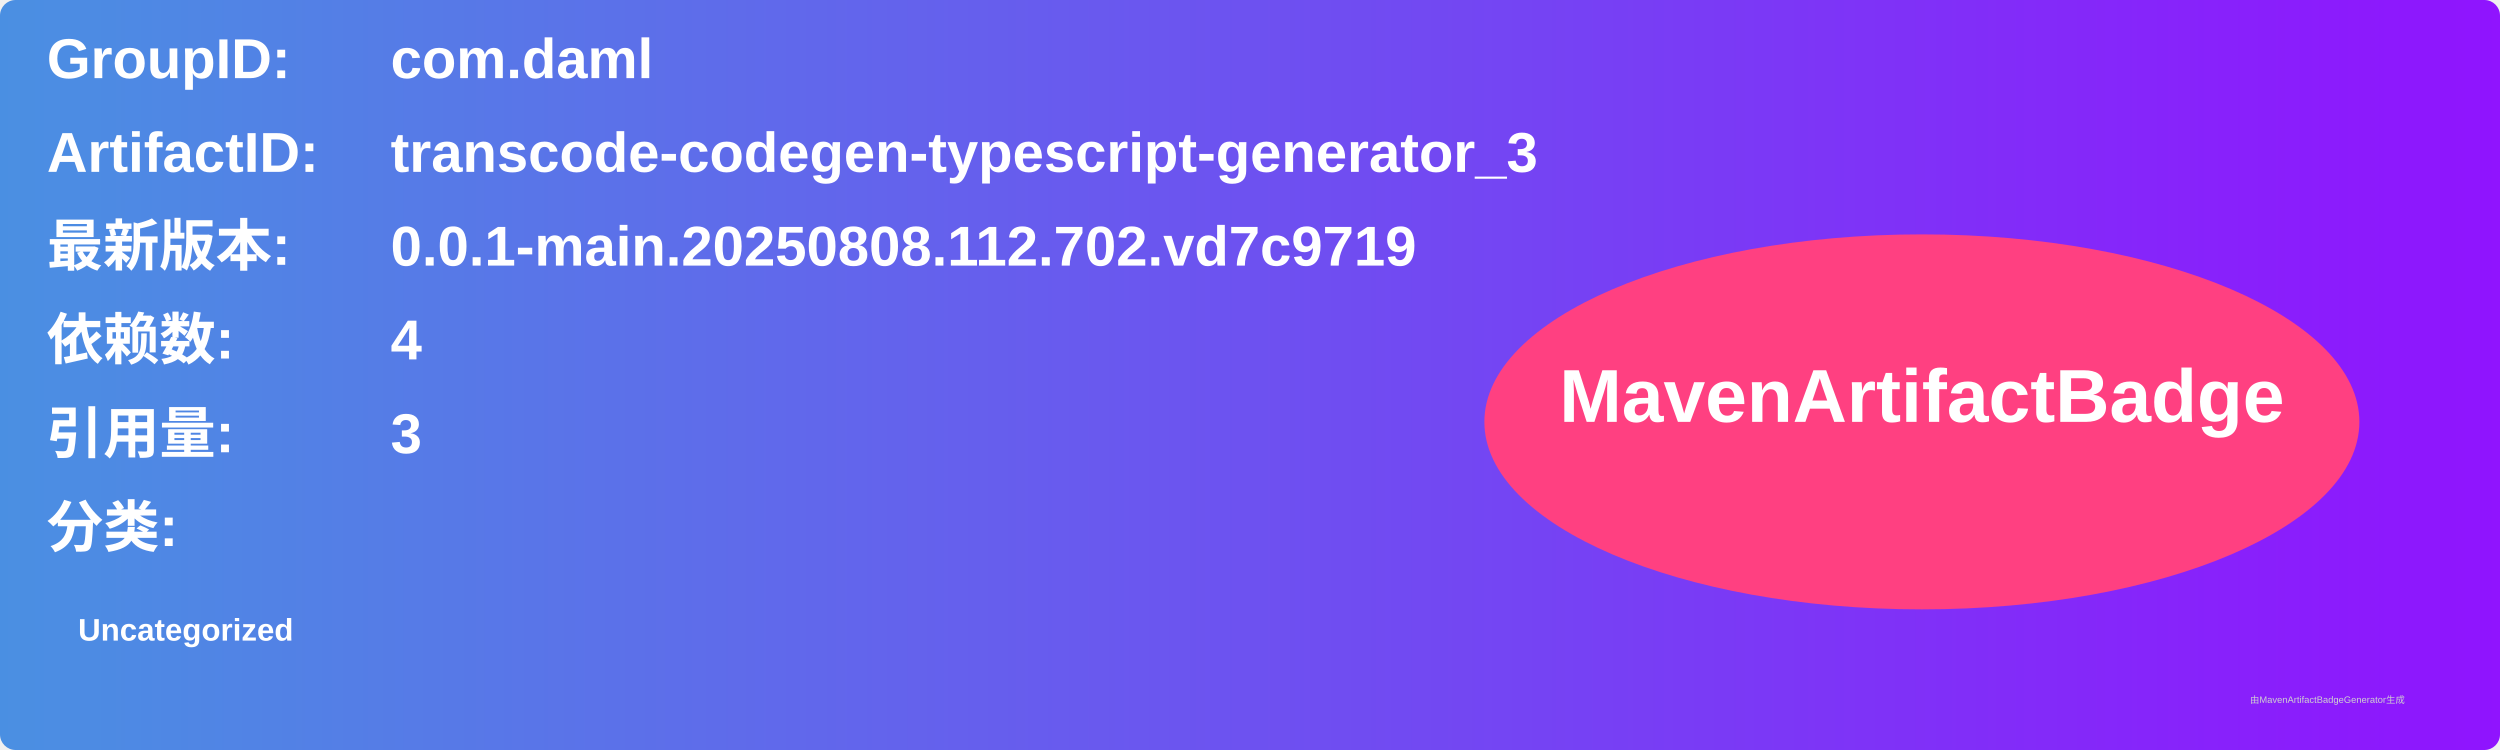
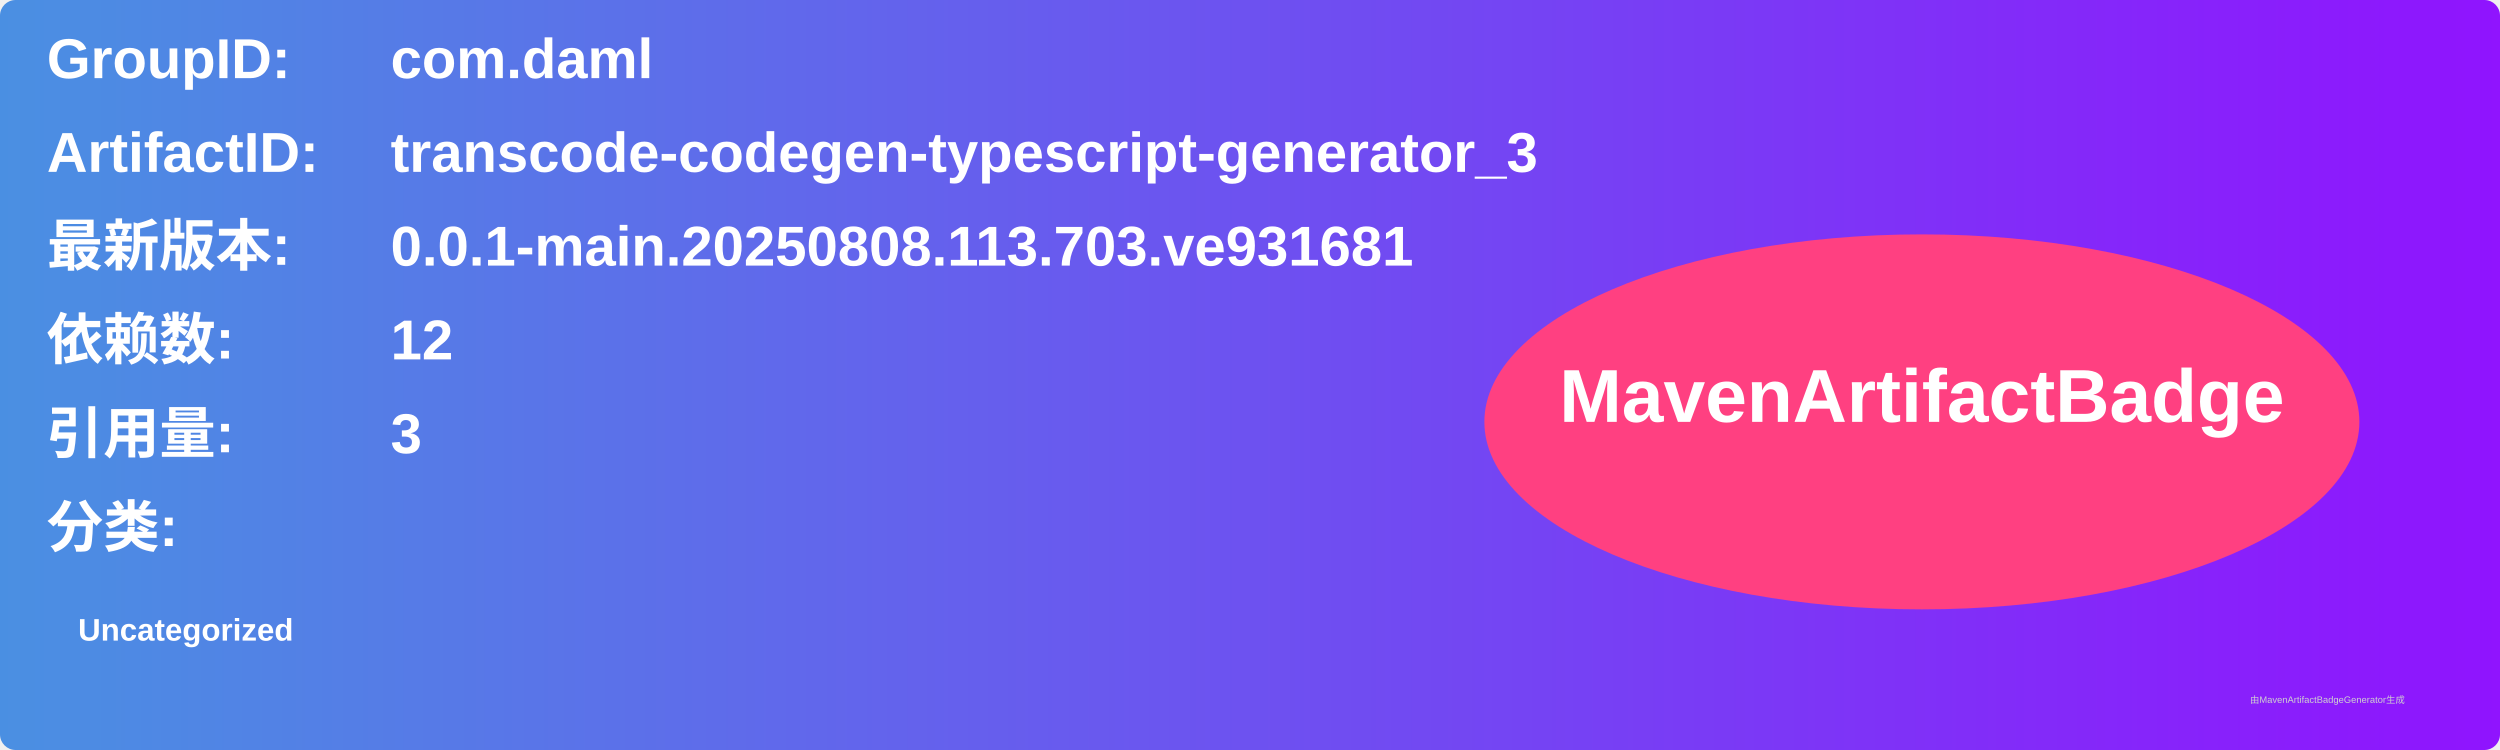
<svg xmlns="http://www.w3.org/2000/svg" width="800" height="240" viewBox="0 0 800 240">
  <linearGradient id="grad" x1="0%" y1="0%" x2="100%" y2="0%">
    <stop offset="0%" stop-color="#4a90e2" />
    <stop offset="100%" stop-color="#9013fe" />
  </linearGradient>
  <rect width="100%" height="100%" rx="5" ry="5" fill="url(#grad)" />
  <g transform="translate(15, 15)">
    <text x="0" y="10" font-family="Arial" font-size="18" fill="white" font-weight="bold" width="260">GroupID:</text>
    <text x="110" y="10" font-family="Arial" font-size="18" fill="white" font-weight="bold" width="460">com.daml</text>
    <text x="0" y="40" font-family="Arial" font-size="18" fill="white" font-weight="bold" width="260">ArtifactID:</text>
    <text x="110" y="40" font-family="Arial" font-size="18" fill="white" font-weight="bold" width="460">transcode-codegen-typescript-generator_3</text>
    <text x="0" y="70" font-family="Arial" font-size="18" fill="white" font-weight="bold">最新版本:</text>
    <text x="110" y="70" font-family="Arial" font-size="18" fill="white" font-weight="bold">
-       <tspan font-weight="bold">0.0.1-main.20250808.112.702.vd7c9719</tspan>
+       <tspan font-weight="bold">0.0.1-main.20250808.113.703.ve931681</tspan>
    </text>
    <text x="0" y="100" font-family="Arial" font-size="18" fill="white" font-weight="bold">依赖数: </text>
    <text x="110" y="100" font-family="Arial" font-size="18" fill="white">
-       <tspan font-weight="bold">4</tspan>
+       <tspan font-weight="bold">12</tspan>
    </text>
    <text x="0" y="130" font-family="Arial" font-size="18" fill="white" font-weight="bold">引用量: </text>
    <text x="110" y="130" font-family="Arial" font-size="18" fill="white">
      <tspan font-weight="bold">3</tspan>
    </text>
    <text x="0" y="160" font-family="Arial" font-size="18" fill="white" font-weight="bold">分类:</text>
    <text x="10" y="190" font-family="Arial" font-size="10" fill="white">
      <tspan font-weight="bold">Uncategorized</tspan>
    </text>
    <ellipse cx="600" cy="120" rx="140" ry="60" fill="#ff4081" />
    <text x="600" y="120" text-anchor="middle" font-family="Arial" font-size="24" fill="white" font-weight="bold">MavenArtifactBadge</text>
  </g>
  <text x="720" y="225" font-family="Arial" font-size="3" fill="#d0d0d0">由MavenArtifactBadgeGenerator生成</text>
</svg>
